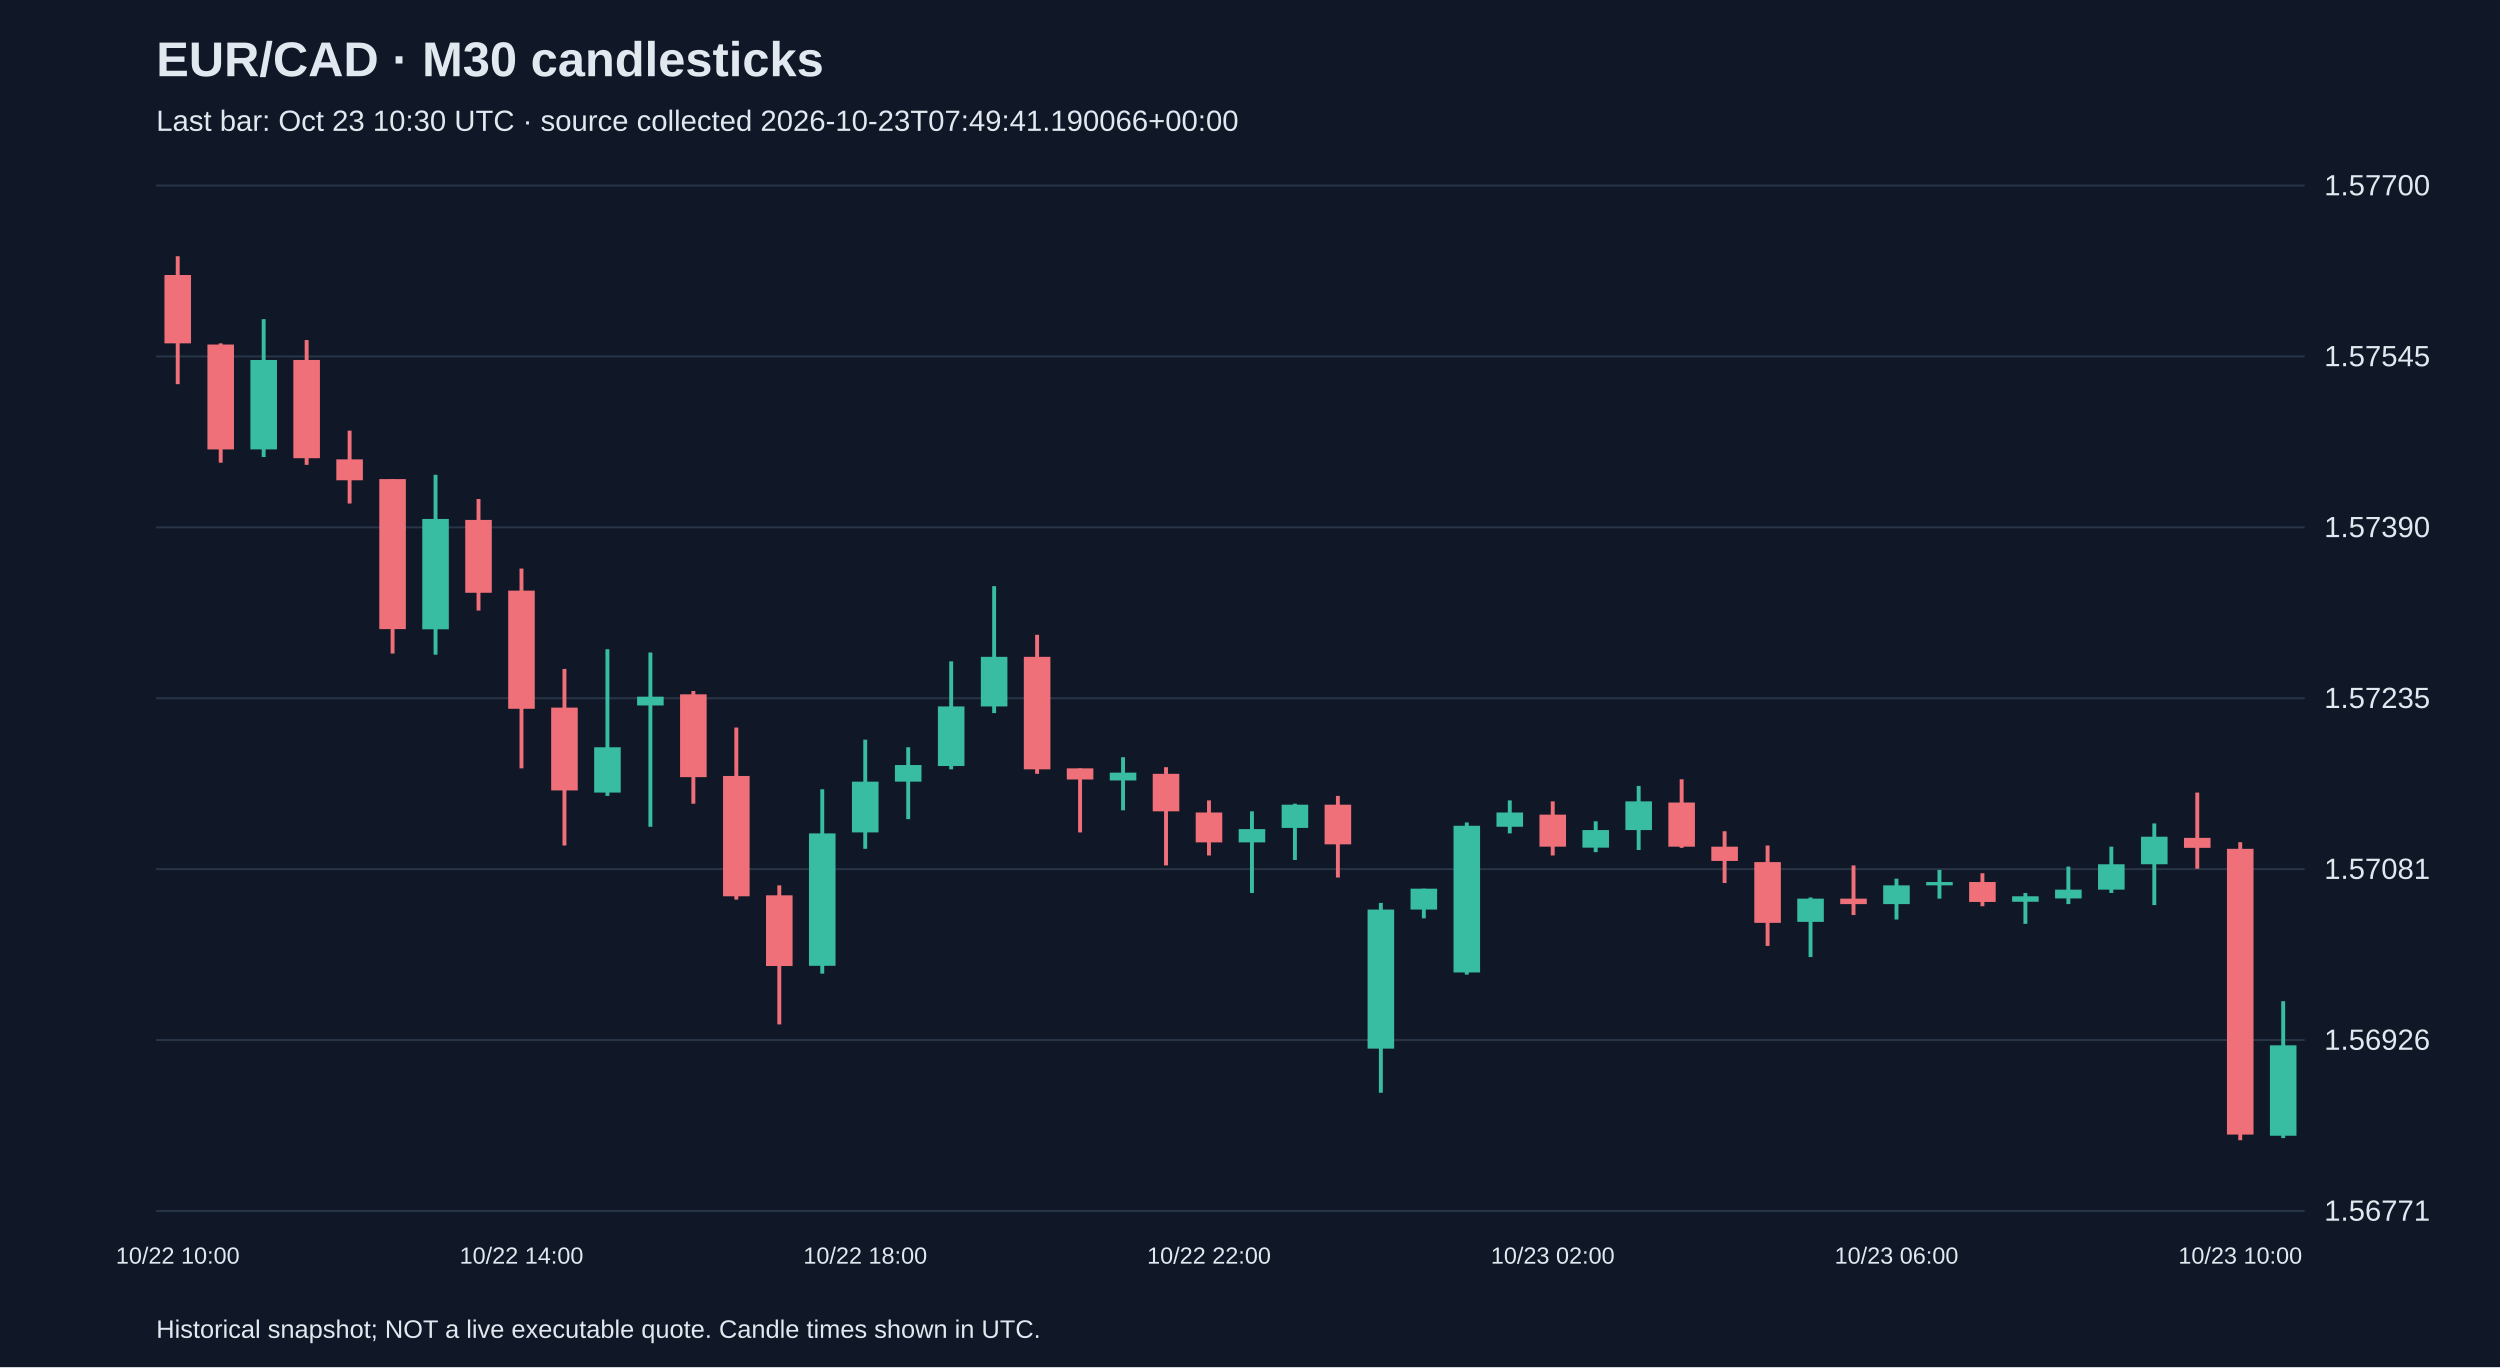
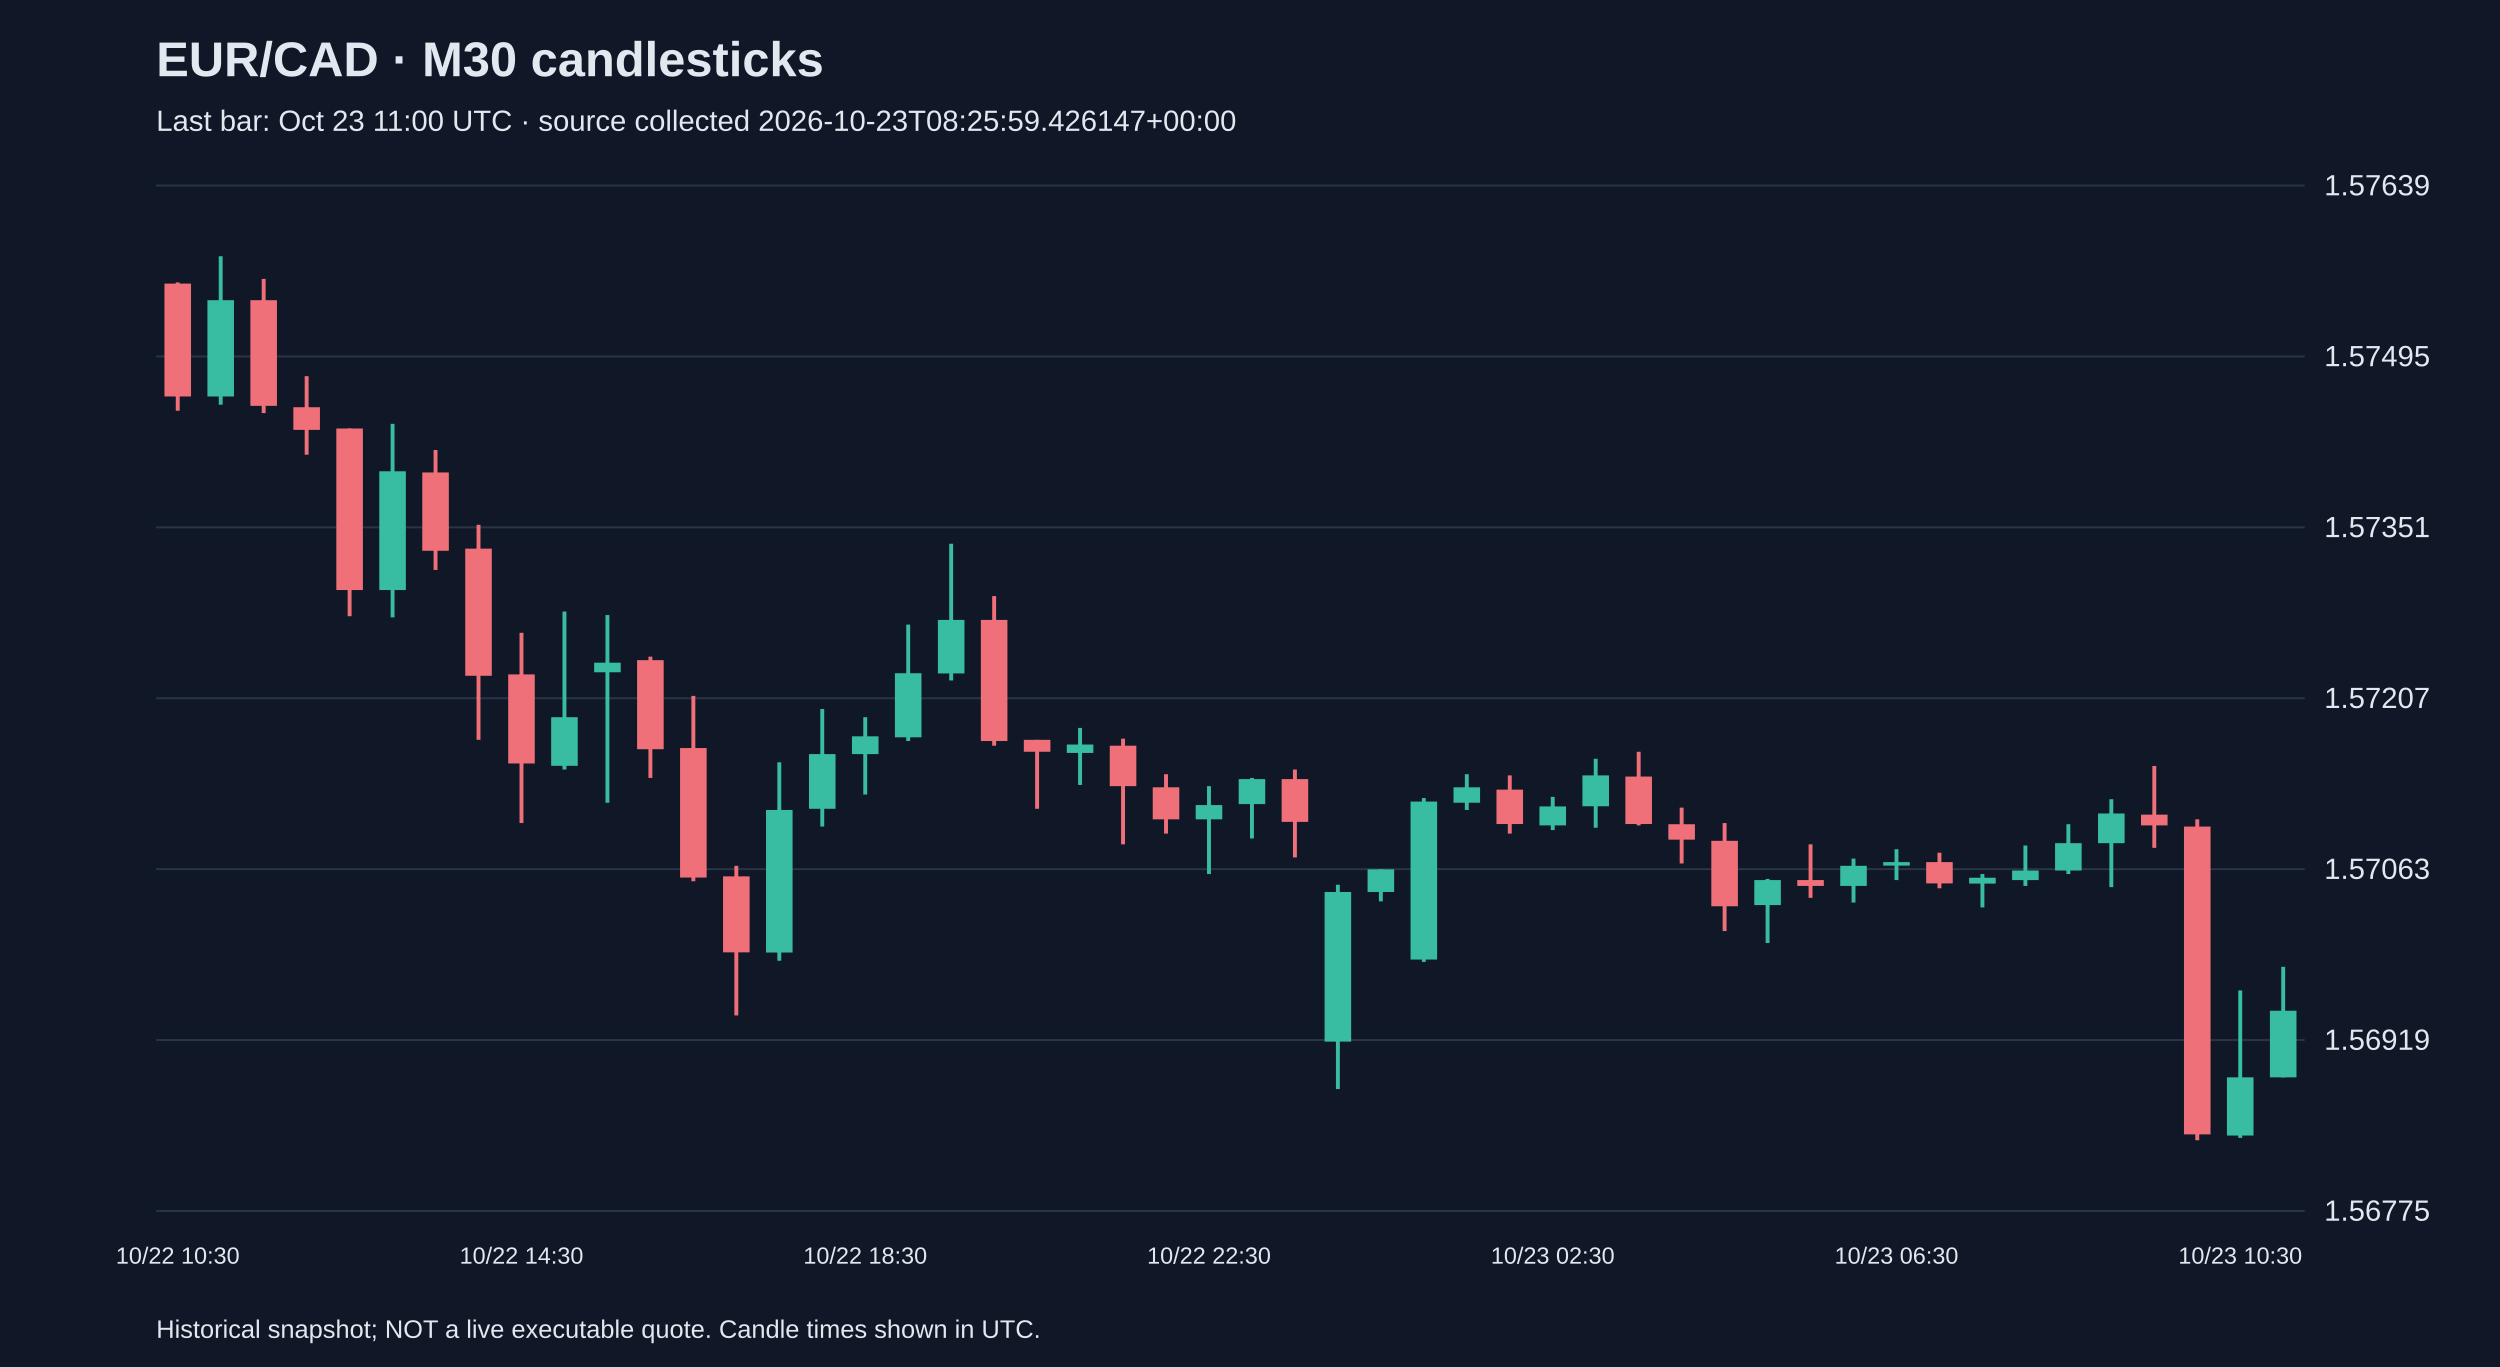
<svg xmlns="http://www.w3.org/2000/svg" viewBox="0 0 1280 700">
  <rect width="100%" height="100%" fill="#101827" />
  <style>text{font-family:Arial,sans-serif;fill:#e2e8f0}</style>
  <text x="80" y="39" font-size="25" font-weight="bold">EUR/CAD · M30 candlesticks</text>
-   <text x="80" y="67" font-size="15" fill="#a6b1c5">Last bar: Oct 23 10:30 UTC · source collected 2026-10-23T07:49:41.190066+00:00</text>
+   <text x="80" y="67" font-size="15" fill="#a6b1c5">Last bar: Oct 23 11:00 UTC · source collected 2026-10-23T08:25:59.426147+00:00</text>
  <line x1="80" y1="620.0" x2="1180" y2="620.0" stroke="#283548" />
-   <text x="1190" y="625.0" font-size="15">1.56771</text>
+   <text x="1190" y="625.0" font-size="15">1.56775</text>
  <line x1="80" y1="532.5" x2="1180" y2="532.5" stroke="#283548" />
-   <text x="1190" y="537.5" font-size="15">1.56926</text>
+   <text x="1190" y="537.5" font-size="15">1.56919</text>
  <line x1="80" y1="445.0" x2="1180" y2="445.0" stroke="#283548" />
-   <text x="1190" y="450.0" font-size="15">1.57081</text>
+   <text x="1190" y="450.0" font-size="15">1.57063</text>
  <line x1="80" y1="357.5" x2="1180" y2="357.5" stroke="#283548" />
-   <text x="1190" y="362.5" font-size="15">1.57235</text>
+   <text x="1190" y="362.5" font-size="15">1.57207</text>
  <line x1="80" y1="270.0" x2="1180" y2="270.0" stroke="#283548" />
-   <text x="1190" y="275.0" font-size="15">1.57390</text>
+   <text x="1190" y="275.0" font-size="15">1.57351</text>
  <line x1="80" y1="182.5" x2="1180" y2="182.5" stroke="#283548" />
-   <text x="1190" y="187.5" font-size="15">1.57545</text>
+   <text x="1190" y="187.5" font-size="15">1.57495</text>
  <line x1="80" y1="95.0" x2="1180" y2="95.0" stroke="#283548" />
-   <text x="1190" y="100.0" font-size="15">1.57700</text>
-   <line x1="91.0" y1="131.2" x2="91.0" y2="196.7" stroke="#f07079" stroke-width="2" />
-   <rect x="84.2" y="140.8" width="13.6" height="35.0" fill="#f07079" />
-   <text x="91.0" y="647" text-anchor="middle" font-size="12">10/22 10:00</text>
-   <line x1="113.0" y1="175.8" x2="113.0" y2="236.9" stroke="#f07079" stroke-width="2" />
-   <rect x="106.2" y="176.4" width="13.6" height="53.7" fill="#f07079" />
-   <line x1="135.0" y1="163.4" x2="135.0" y2="234.0" stroke="#38bca2" stroke-width="2" />
-   <rect x="128.2" y="184.3" width="13.6" height="45.8" fill="#38bca2" />
-   <line x1="157.0" y1="174.1" x2="157.0" y2="238.0" stroke="#f07079" stroke-width="2" />
-   <rect x="150.2" y="184.3" width="13.6" height="50.3" fill="#f07079" />
-   <line x1="179.0" y1="220.5" x2="179.0" y2="257.8" stroke="#f07079" stroke-width="2" />
-   <rect x="172.2" y="235.2" width="13.6" height="10.7" fill="#f07079" />
-   <line x1="201.0" y1="245.3" x2="201.0" y2="334.6" stroke="#f07079" stroke-width="2" />
-   <rect x="194.2" y="245.3" width="13.6" height="76.8" fill="#f07079" />
-   <line x1="223.0" y1="243.1" x2="223.0" y2="335.2" stroke="#38bca2" stroke-width="2" />
-   <rect x="216.2" y="265.7" width="13.6" height="56.5" fill="#38bca2" />
-   <line x1="245.0" y1="255.5" x2="245.0" y2="312.6" stroke="#f07079" stroke-width="2" />
-   <rect x="238.2" y="266.2" width="13.6" height="37.3" fill="#f07079" />
-   <line x1="267.0" y1="291.1" x2="267.0" y2="393.4" stroke="#f07079" stroke-width="2" />
-   <rect x="260.2" y="302.4" width="13.6" height="60.5" fill="#f07079" />
-   <text x="267.0" y="647" text-anchor="middle" font-size="12">10/22 14:00</text>
-   <line x1="289.0" y1="342.5" x2="289.0" y2="432.9" stroke="#f07079" stroke-width="2" />
-   <rect x="282.2" y="362.3" width="13.6" height="42.4" fill="#f07079" />
-   <line x1="311.0" y1="332.4" x2="311.0" y2="407.5" stroke="#38bca2" stroke-width="2" />
-   <rect x="304.2" y="382.6" width="13.6" height="23.2" fill="#38bca2" />
-   <line x1="333.0" y1="334.1" x2="333.0" y2="423.3" stroke="#38bca2" stroke-width="2" />
-   <rect x="326.2" y="356.7" width="13.6" height="4.5" fill="#38bca2" />
-   <line x1="355.0" y1="353.8" x2="355.0" y2="411.5" stroke="#f07079" stroke-width="2" />
-   <rect x="348.2" y="355.5" width="13.6" height="42.4" fill="#f07079" />
-   <line x1="377.0" y1="372.5" x2="377.0" y2="460.6" stroke="#f07079" stroke-width="2" />
-   <rect x="370.2" y="397.3" width="13.6" height="61.6" fill="#f07079" />
-   <line x1="399.0" y1="453.3" x2="399.0" y2="524.5" stroke="#f07079" stroke-width="2" />
-   <rect x="392.2" y="458.4" width="13.6" height="36.2" fill="#f07079" />
-   <line x1="421.0" y1="404.1" x2="421.0" y2="498.5" stroke="#38bca2" stroke-width="2" />
-   <rect x="414.2" y="426.7" width="13.6" height="67.8" fill="#38bca2" />
-   <line x1="443.0" y1="378.7" x2="443.0" y2="434.6" stroke="#38bca2" stroke-width="2" />
-   <rect x="436.2" y="400.2" width="13.6" height="26.0" fill="#38bca2" />
-   <text x="443.0" y="647" text-anchor="middle" font-size="12">10/22 18:00</text>
-   <line x1="465.0" y1="382.6" x2="465.0" y2="419.4" stroke="#38bca2" stroke-width="2" />
-   <rect x="458.2" y="391.7" width="13.6" height="8.5" fill="#38bca2" />
-   <line x1="487.0" y1="338.6" x2="487.0" y2="393.9" stroke="#38bca2" stroke-width="2" />
-   <rect x="480.2" y="361.7" width="13.6" height="30.5" fill="#38bca2" />
-   <line x1="509.0" y1="300.1" x2="509.0" y2="365.1" stroke="#38bca2" stroke-width="2" />
-   <rect x="502.2" y="336.3" width="13.6" height="25.4" fill="#38bca2" />
-   <line x1="531.0" y1="325.0" x2="531.0" y2="396.2" stroke="#f07079" stroke-width="2" />
-   <rect x="524.2" y="336.3" width="13.6" height="57.6" fill="#f07079" />
-   <line x1="553.0" y1="393.4" x2="553.0" y2="426.2" stroke="#f07079" stroke-width="2" />
-   <rect x="546.2" y="393.4" width="13.6" height="5.7" fill="#f07079" />
-   <line x1="575.0" y1="387.7" x2="575.0" y2="414.9" stroke="#38bca2" stroke-width="2" />
-   <rect x="568.2" y="395.6" width="13.6" height="4.0" fill="#38bca2" />
-   <line x1="597.0" y1="392.8" x2="597.0" y2="443.1" stroke="#f07079" stroke-width="2" />
-   <rect x="590.2" y="396.2" width="13.6" height="19.2" fill="#f07079" />
-   <line x1="619.0" y1="409.8" x2="619.0" y2="438.0" stroke="#f07079" stroke-width="2" />
-   <rect x="612.2" y="416.0" width="13.6" height="15.3" fill="#f07079" />
-   <text x="619.0" y="647" text-anchor="middle" font-size="12">10/22 22:00</text>
-   <line x1="641.0" y1="415.4" x2="641.0" y2="457.2" stroke="#38bca2" stroke-width="2" />
-   <rect x="634.2" y="424.5" width="13.6" height="6.8" fill="#38bca2" />
-   <line x1="663.0" y1="411.5" x2="663.0" y2="440.3" stroke="#38bca2" stroke-width="2" />
-   <rect x="656.2" y="412.0" width="13.6" height="11.9" fill="#38bca2" />
-   <line x1="685.0" y1="407.5" x2="685.0" y2="449.3" stroke="#f07079" stroke-width="2" />
-   <rect x="678.2" y="412.0" width="13.6" height="20.3" fill="#f07079" />
-   <line x1="707.0" y1="462.3" x2="707.0" y2="559.5" stroke="#38bca2" stroke-width="2" />
-   <rect x="700.2" y="465.7" width="13.6" height="71.2" fill="#38bca2" />
-   <line x1="729.0" y1="455.0" x2="729.0" y2="470.2" stroke="#38bca2" stroke-width="2" />
-   <rect x="722.2" y="455.0" width="13.6" height="10.7" fill="#38bca2" />
-   <line x1="751.0" y1="421.1" x2="751.0" y2="499.0" stroke="#38bca2" stroke-width="2" />
-   <rect x="744.2" y="422.8" width="13.6" height="75.1" fill="#38bca2" />
-   <line x1="773.0" y1="409.8" x2="773.0" y2="426.7" stroke="#38bca2" stroke-width="2" />
-   <rect x="766.2" y="416.0" width="13.6" height="7.3" fill="#38bca2" />
-   <line x1="795.0" y1="410.3" x2="795.0" y2="438.0" stroke="#f07079" stroke-width="2" />
-   <rect x="788.2" y="417.1" width="13.6" height="16.4" fill="#f07079" />
-   <text x="795.0" y="647" text-anchor="middle" font-size="12">10/23 02:00</text>
-   <line x1="817.0" y1="420.5" x2="817.0" y2="436.3" stroke="#38bca2" stroke-width="2" />
-   <rect x="810.2" y="425.0" width="13.6" height="9.0" fill="#38bca2" />
-   <line x1="839.0" y1="402.4" x2="839.0" y2="435.2" stroke="#38bca2" stroke-width="2" />
-   <rect x="832.2" y="410.3" width="13.6" height="14.7" fill="#38bca2" />
-   <line x1="861.0" y1="399.0" x2="861.0" y2="434.1" stroke="#f07079" stroke-width="2" />
-   <rect x="854.2" y="410.9" width="13.6" height="22.6" fill="#f07079" />
-   <line x1="883.0" y1="425.6" x2="883.0" y2="452.1" stroke="#f07079" stroke-width="2" />
-   <rect x="876.2" y="433.5" width="13.6" height="7.3" fill="#f07079" />
-   <line x1="905.0" y1="432.9" x2="905.0" y2="484.3" stroke="#f07079" stroke-width="2" />
-   <rect x="898.2" y="441.4" width="13.6" height="31.1" fill="#f07079" />
-   <line x1="927.0" y1="459.5" x2="927.0" y2="490.0" stroke="#38bca2" stroke-width="2" />
-   <rect x="920.2" y="460.1" width="13.6" height="11.9" fill="#38bca2" />
-   <line x1="949.0" y1="443.1" x2="949.0" y2="468.5" stroke="#f07079" stroke-width="2" />
-   <rect x="942.2" y="460.1" width="13.6" height="2.8" fill="#f07079" />
-   <line x1="971.0" y1="449.9" x2="971.0" y2="470.8" stroke="#38bca2" stroke-width="2" />
-   <rect x="964.2" y="453.3" width="13.6" height="9.6" fill="#38bca2" />
-   <text x="971.0" y="647" text-anchor="middle" font-size="12">10/23 06:00</text>
-   <line x1="993.0" y1="445.4" x2="993.0" y2="460.1" stroke="#38bca2" stroke-width="2" />
-   <rect x="986.2" y="451.6" width="13.6" height="1.7" fill="#38bca2" />
-   <line x1="1015.0" y1="447.1" x2="1015.0" y2="464.0" stroke="#f07079" stroke-width="2" />
-   <rect x="1008.2" y="451.6" width="13.6" height="10.2" fill="#f07079" />
-   <line x1="1037.0" y1="457.2" x2="1037.0" y2="473.0" stroke="#38bca2" stroke-width="2" />
-   <rect x="1030.2" y="458.9" width="13.6" height="2.8" fill="#38bca2" />
-   <line x1="1059.0" y1="443.7" x2="1059.0" y2="462.9" stroke="#38bca2" stroke-width="2" />
-   <rect x="1052.2" y="455.5" width="13.6" height="4.5" fill="#38bca2" />
-   <line x1="1081.0" y1="433.5" x2="1081.0" y2="457.2" stroke="#38bca2" stroke-width="2" />
-   <rect x="1074.2" y="442.5" width="13.6" height="13.0" fill="#38bca2" />
-   <line x1="1103.0" y1="421.6" x2="1103.0" y2="463.4" stroke="#38bca2" stroke-width="2" />
-   <rect x="1096.2" y="428.4" width="13.6" height="14.1" fill="#38bca2" />
-   <line x1="1125.0" y1="405.8" x2="1125.0" y2="444.8" stroke="#f07079" stroke-width="2" />
-   <rect x="1118.2" y="429.0" width="13.6" height="5.1" fill="#f07079" />
-   <line x1="1147.0" y1="431.2" x2="1147.0" y2="583.8" stroke="#f07079" stroke-width="2" />
-   <rect x="1140.2" y="434.6" width="13.6" height="146.3" fill="#f07079" />
-   <text x="1147.0" y="647" text-anchor="middle" font-size="12">10/23 10:00</text>
-   <line x1="1169.0" y1="512.6" x2="1169.0" y2="582.7" stroke="#38bca2" stroke-width="2" />
-   <rect x="1162.2" y="535.2" width="13.6" height="46.3" fill="#38bca2" />
+   <text x="1190" y="100.0" font-size="15">1.57639</text>
+   <line x1="91.0" y1="144.6" x2="91.0" y2="210.3" stroke="#f07079" stroke-width="2" />
+   <rect x="84.2" y="145.2" width="13.6" height="57.8" fill="#f07079" />
+   <text x="91.0" y="647" text-anchor="middle" font-size="12">10/22 10:30</text>
+   <line x1="113.0" y1="131.2" x2="113.0" y2="207.2" stroke="#38bca2" stroke-width="2" />
+   <rect x="106.2" y="153.7" width="13.6" height="49.3" fill="#38bca2" />
+   <line x1="135.0" y1="142.8" x2="135.0" y2="211.5" stroke="#f07079" stroke-width="2" />
+   <rect x="128.2" y="153.7" width="13.6" height="54.1" fill="#f07079" />
+   <line x1="157.0" y1="192.6" x2="157.0" y2="232.8" stroke="#f07079" stroke-width="2" />
+   <rect x="150.2" y="208.5" width="13.6" height="11.6" fill="#f07079" />
+   <line x1="179.0" y1="219.4" x2="179.0" y2="315.5" stroke="#f07079" stroke-width="2" />
+   <rect x="172.2" y="219.4" width="13.6" height="82.7" fill="#f07079" />
+   <line x1="201.0" y1="217.0" x2="201.0" y2="316.1" stroke="#38bca2" stroke-width="2" />
+   <rect x="194.2" y="241.3" width="13.6" height="60.8" fill="#38bca2" />
+   <line x1="223.0" y1="230.4" x2="223.0" y2="291.8" stroke="#f07079" stroke-width="2" />
+   <rect x="216.2" y="241.9" width="13.6" height="40.1" fill="#f07079" />
+   <line x1="245.0" y1="268.7" x2="245.0" y2="378.8" stroke="#f07079" stroke-width="2" />
+   <rect x="238.2" y="280.9" width="13.6" height="65.1" fill="#f07079" />
+   <line x1="267.0" y1="324.0" x2="267.0" y2="421.4" stroke="#f07079" stroke-width="2" />
+   <rect x="260.2" y="345.3" width="13.6" height="45.6" fill="#f07079" />
+   <text x="267.0" y="647" text-anchor="middle" font-size="12">10/22 14:30</text>
+   <line x1="289.0" y1="313.1" x2="289.0" y2="394.0" stroke="#38bca2" stroke-width="2" />
+   <rect x="282.2" y="367.2" width="13.6" height="24.9" fill="#38bca2" />
+   <line x1="311.0" y1="314.9" x2="311.0" y2="411.0" stroke="#38bca2" stroke-width="2" />
+   <rect x="304.2" y="339.3" width="13.6" height="4.9" fill="#38bca2" />
+   <line x1="333.0" y1="336.2" x2="333.0" y2="398.3" stroke="#f07079" stroke-width="2" />
+   <rect x="326.2" y="338.0" width="13.6" height="45.6" fill="#f07079" />
+   <line x1="355.0" y1="356.3" x2="355.0" y2="451.2" stroke="#f07079" stroke-width="2" />
+   <rect x="348.2" y="383.0" width="13.6" height="66.3" fill="#f07079" />
+   <line x1="377.0" y1="443.3" x2="377.0" y2="519.9" stroke="#f07079" stroke-width="2" />
+   <rect x="370.2" y="448.7" width="13.6" height="38.9" fill="#f07079" />
+   <line x1="399.0" y1="390.3" x2="399.0" y2="491.9" stroke="#38bca2" stroke-width="2" />
+   <rect x="392.2" y="414.7" width="13.6" height="73.0" fill="#38bca2" />
+   <line x1="421.0" y1="363.0" x2="421.0" y2="423.2" stroke="#38bca2" stroke-width="2" />
+   <rect x="414.2" y="386.1" width="13.6" height="28.0" fill="#38bca2" />
+   <line x1="443.0" y1="367.2" x2="443.0" y2="406.8" stroke="#38bca2" stroke-width="2" />
+   <rect x="436.2" y="377.0" width="13.6" height="9.1" fill="#38bca2" />
+   <text x="443.0" y="647" text-anchor="middle" font-size="12">10/22 18:30</text>
+   <line x1="465.0" y1="319.8" x2="465.0" y2="379.4" stroke="#38bca2" stroke-width="2" />
+   <rect x="458.2" y="344.7" width="13.6" height="32.8" fill="#38bca2" />
+   <line x1="487.0" y1="278.4" x2="487.0" y2="348.4" stroke="#38bca2" stroke-width="2" />
+   <rect x="480.2" y="317.4" width="13.6" height="27.4" fill="#38bca2" />
+   <line x1="509.0" y1="305.2" x2="509.0" y2="381.8" stroke="#f07079" stroke-width="2" />
+   <rect x="502.2" y="317.4" width="13.6" height="62.0" fill="#f07079" />
+   <line x1="531.0" y1="378.8" x2="531.0" y2="414.1" stroke="#f07079" stroke-width="2" />
+   <rect x="524.2" y="378.8" width="13.6" height="6.1" fill="#f07079" />
+   <line x1="553.0" y1="372.7" x2="553.0" y2="401.9" stroke="#38bca2" stroke-width="2" />
+   <rect x="546.2" y="381.2" width="13.6" height="4.3" fill="#38bca2" />
+   <line x1="575.0" y1="378.2" x2="575.0" y2="432.3" stroke="#f07079" stroke-width="2" />
+   <rect x="568.2" y="381.8" width="13.6" height="20.7" fill="#f07079" />
+   <line x1="597.0" y1="396.4" x2="597.0" y2="426.8" stroke="#f07079" stroke-width="2" />
+   <rect x="590.2" y="403.1" width="13.6" height="16.4" fill="#f07079" />
+   <line x1="619.0" y1="402.5" x2="619.0" y2="447.5" stroke="#38bca2" stroke-width="2" />
+   <rect x="612.2" y="412.2" width="13.6" height="7.3" fill="#38bca2" />
+   <text x="619.0" y="647" text-anchor="middle" font-size="12">10/22 22:30</text>
+   <line x1="641.0" y1="398.3" x2="641.0" y2="429.3" stroke="#38bca2" stroke-width="2" />
+   <rect x="634.2" y="398.9" width="13.6" height="12.8" fill="#38bca2" />
+   <line x1="663.0" y1="394.0" x2="663.0" y2="439.0" stroke="#f07079" stroke-width="2" />
+   <rect x="656.2" y="398.9" width="13.6" height="21.9" fill="#f07079" />
+   <line x1="685.0" y1="453.0" x2="685.0" y2="557.6" stroke="#38bca2" stroke-width="2" />
+   <rect x="678.2" y="456.7" width="13.6" height="76.6" fill="#38bca2" />
+   <line x1="707.0" y1="445.1" x2="707.0" y2="461.5" stroke="#38bca2" stroke-width="2" />
+   <rect x="700.2" y="445.1" width="13.6" height="11.6" fill="#38bca2" />
+   <line x1="729.0" y1="408.6" x2="729.0" y2="492.5" stroke="#38bca2" stroke-width="2" />
+   <rect x="722.2" y="410.4" width="13.6" height="80.9" fill="#38bca2" />
+   <line x1="751.0" y1="396.4" x2="751.0" y2="414.7" stroke="#38bca2" stroke-width="2" />
+   <rect x="744.2" y="403.1" width="13.6" height="7.9" fill="#38bca2" />
+   <line x1="773.0" y1="397.0" x2="773.0" y2="426.8" stroke="#f07079" stroke-width="2" />
+   <rect x="766.2" y="404.3" width="13.6" height="17.6" fill="#f07079" />
+   <line x1="795.0" y1="408.0" x2="795.0" y2="425.0" stroke="#38bca2" stroke-width="2" />
+   <rect x="788.2" y="412.9" width="13.6" height="9.7" fill="#38bca2" />
+   <text x="795.0" y="647" text-anchor="middle" font-size="12">10/23 02:30</text>
+   <line x1="817.0" y1="388.5" x2="817.0" y2="423.8" stroke="#38bca2" stroke-width="2" />
+   <rect x="810.2" y="397.0" width="13.6" height="15.8" fill="#38bca2" />
+   <line x1="839.0" y1="384.9" x2="839.0" y2="422.6" stroke="#f07079" stroke-width="2" />
+   <rect x="832.2" y="397.6" width="13.6" height="24.3" fill="#f07079" />
+   <line x1="861.0" y1="413.5" x2="861.0" y2="442.1" stroke="#f07079" stroke-width="2" />
+   <rect x="854.2" y="422.0" width="13.6" height="7.9" fill="#f07079" />
+   <line x1="883.0" y1="421.4" x2="883.0" y2="476.7" stroke="#f07079" stroke-width="2" />
+   <rect x="876.2" y="430.5" width="13.6" height="33.5" fill="#f07079" />
+   <line x1="905.0" y1="450.0" x2="905.0" y2="482.8" stroke="#38bca2" stroke-width="2" />
+   <rect x="898.2" y="450.6" width="13.6" height="12.8" fill="#38bca2" />
+   <line x1="927.0" y1="432.3" x2="927.0" y2="459.7" stroke="#f07079" stroke-width="2" />
+   <rect x="920.2" y="450.6" width="13.6" height="3.0" fill="#f07079" />
+   <line x1="949.0" y1="439.6" x2="949.0" y2="462.1" stroke="#38bca2" stroke-width="2" />
+   <rect x="942.2" y="443.3" width="13.6" height="10.3" fill="#38bca2" />
+   <line x1="971.0" y1="434.8" x2="971.0" y2="450.6" stroke="#38bca2" stroke-width="2" />
+   <rect x="964.2" y="441.4" width="13.6" height="1.8" fill="#38bca2" />
+   <text x="971.0" y="647" text-anchor="middle" font-size="12">10/23 06:30</text>
+   <line x1="993.0" y1="436.6" x2="993.0" y2="454.8" stroke="#f07079" stroke-width="2" />
+   <rect x="986.2" y="441.4" width="13.6" height="10.9" fill="#f07079" />
+   <line x1="1015.0" y1="447.5" x2="1015.0" y2="464.6" stroke="#38bca2" stroke-width="2" />
+   <rect x="1008.2" y="449.4" width="13.6" height="3.0" fill="#38bca2" />
+   <line x1="1037.0" y1="432.9" x2="1037.0" y2="453.6" stroke="#38bca2" stroke-width="2" />
+   <rect x="1030.2" y="445.7" width="13.6" height="4.9" fill="#38bca2" />
+   <line x1="1059.0" y1="422.0" x2="1059.0" y2="447.5" stroke="#38bca2" stroke-width="2" />
+   <rect x="1052.2" y="431.7" width="13.6" height="14.0" fill="#38bca2" />
+   <line x1="1081.0" y1="409.2" x2="1081.0" y2="454.2" stroke="#38bca2" stroke-width="2" />
+   <rect x="1074.2" y="416.5" width="13.6" height="15.2" fill="#38bca2" />
+   <line x1="1103.0" y1="392.2" x2="1103.0" y2="434.1" stroke="#f07079" stroke-width="2" />
+   <rect x="1096.2" y="417.1" width="13.6" height="5.5" fill="#f07079" />
+   <line x1="1125.0" y1="419.5" x2="1125.0" y2="583.8" stroke="#f07079" stroke-width="2" />
+   <rect x="1118.2" y="423.2" width="13.6" height="157.6" fill="#f07079" />
+   <line x1="1147.0" y1="507.1" x2="1147.0" y2="582.6" stroke="#38bca2" stroke-width="2" />
+   <rect x="1140.2" y="551.6" width="13.6" height="29.8" fill="#38bca2" />
+   <text x="1147.0" y="647" text-anchor="middle" font-size="12">10/23 10:30</text>
+   <line x1="1169.0" y1="495.0" x2="1169.0" y2="551.6" stroke="#38bca2" stroke-width="2" />
+   <rect x="1162.2" y="517.5" width="13.6" height="34.1" fill="#38bca2" />
  <text x="80" y="685" font-size="13">Historical snapshot; NOT a live executable quote. Candle times shown in UTC.</text>
</svg>
